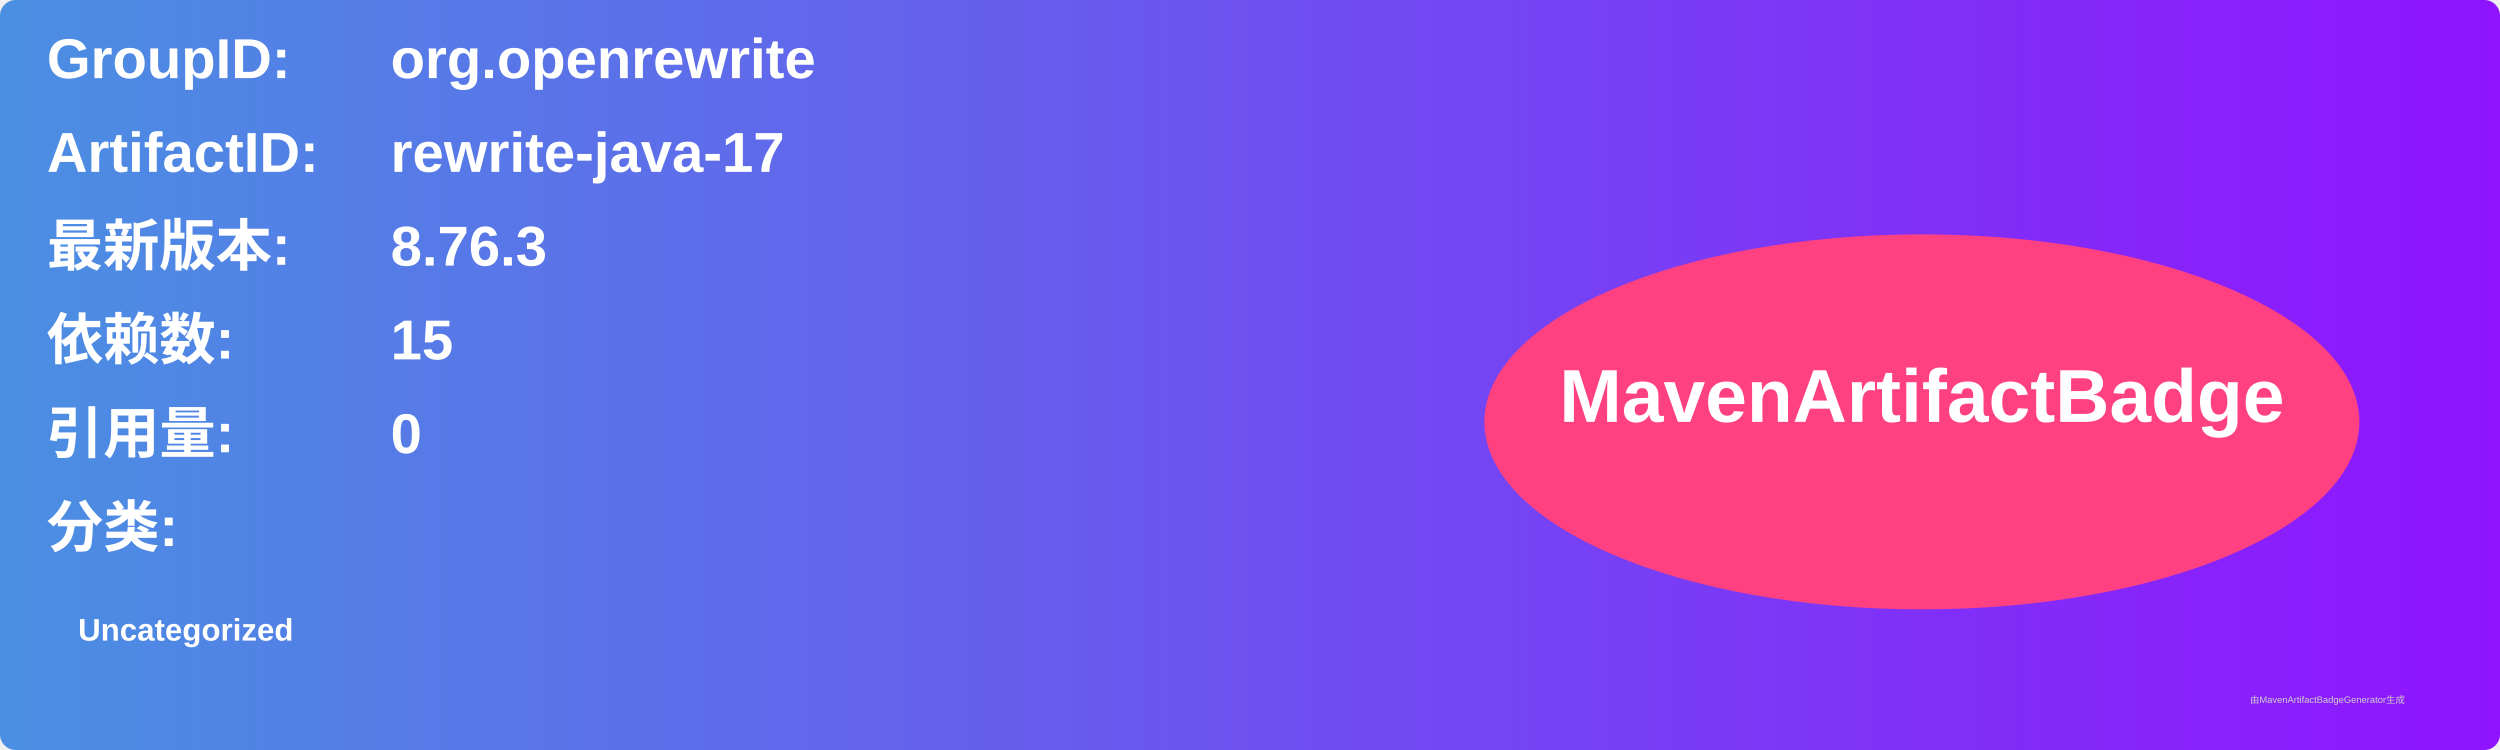
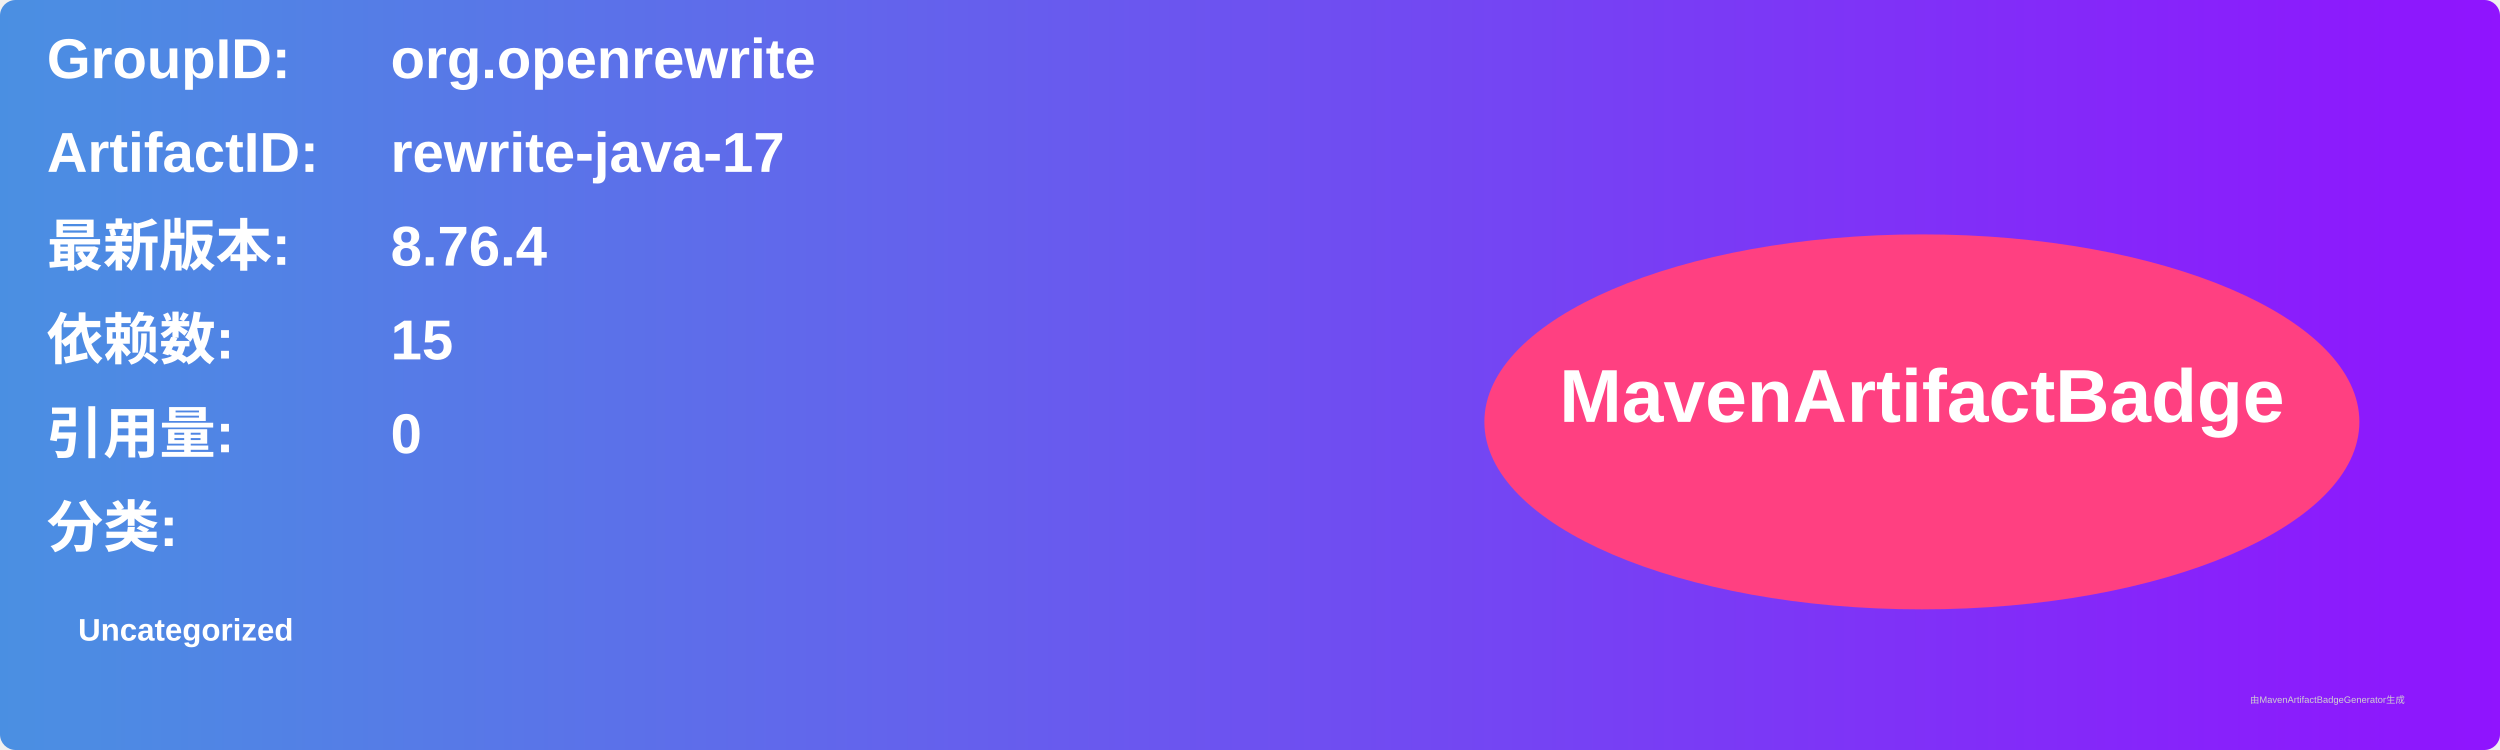
<svg xmlns="http://www.w3.org/2000/svg" width="800" height="240" viewBox="0 0 800 240">
  <linearGradient id="grad" x1="0%" y1="0%" x2="100%" y2="0%">
    <stop offset="0%" stop-color="#4a90e2" />
    <stop offset="100%" stop-color="#9013fe" />
  </linearGradient>
  <rect width="100%" height="100%" rx="5" ry="5" fill="url(#grad)" />
  <g transform="translate(15, 15)">
    <text x="0" y="10" font-family="Arial" font-size="18" fill="white" font-weight="bold" width="260">GroupID:</text>
    <text x="110" y="10" font-family="Arial" font-size="18" fill="white" font-weight="bold" width="460">org.openrewrite</text>
    <text x="0" y="40" font-family="Arial" font-size="18" fill="white" font-weight="bold" width="260">ArtifactID:</text>
    <text x="110" y="40" font-family="Arial" font-size="18" fill="white" font-weight="bold" width="460">rewrite-java-17</text>
    <text x="0" y="70" font-family="Arial" font-size="18" fill="white" font-weight="bold">最新版本:</text>
    <text x="110" y="70" font-family="Arial" font-size="18" fill="white" font-weight="bold">
-       <tspan font-weight="bold">8.76.3</tspan>
+       <tspan font-weight="bold">8.76.4</tspan>
    </text>
    <text x="0" y="100" font-family="Arial" font-size="18" fill="white" font-weight="bold">依赖数: </text>
    <text x="110" y="100" font-family="Arial" font-size="18" fill="white">
      <tspan font-weight="bold">15</tspan>
    </text>
    <text x="0" y="130" font-family="Arial" font-size="18" fill="white" font-weight="bold">引用量: </text>
    <text x="110" y="130" font-family="Arial" font-size="18" fill="white">
      <tspan font-weight="bold">0</tspan>
    </text>
    <text x="0" y="160" font-family="Arial" font-size="18" fill="white" font-weight="bold">分类:</text>
    <text x="10" y="190" font-family="Arial" font-size="10" fill="white">
      <tspan font-weight="bold">Uncategorized</tspan>
    </text>
    <ellipse cx="600" cy="120" rx="140" ry="60" fill="#ff4081" />
    <text x="600" y="120" text-anchor="middle" font-family="Arial" font-size="24" fill="white" font-weight="bold">MavenArtifactBadge</text>
  </g>
  <text x="720" y="225" font-family="Arial" font-size="3" fill="#d0d0d0">由MavenArtifactBadgeGenerator生成</text>
</svg>
